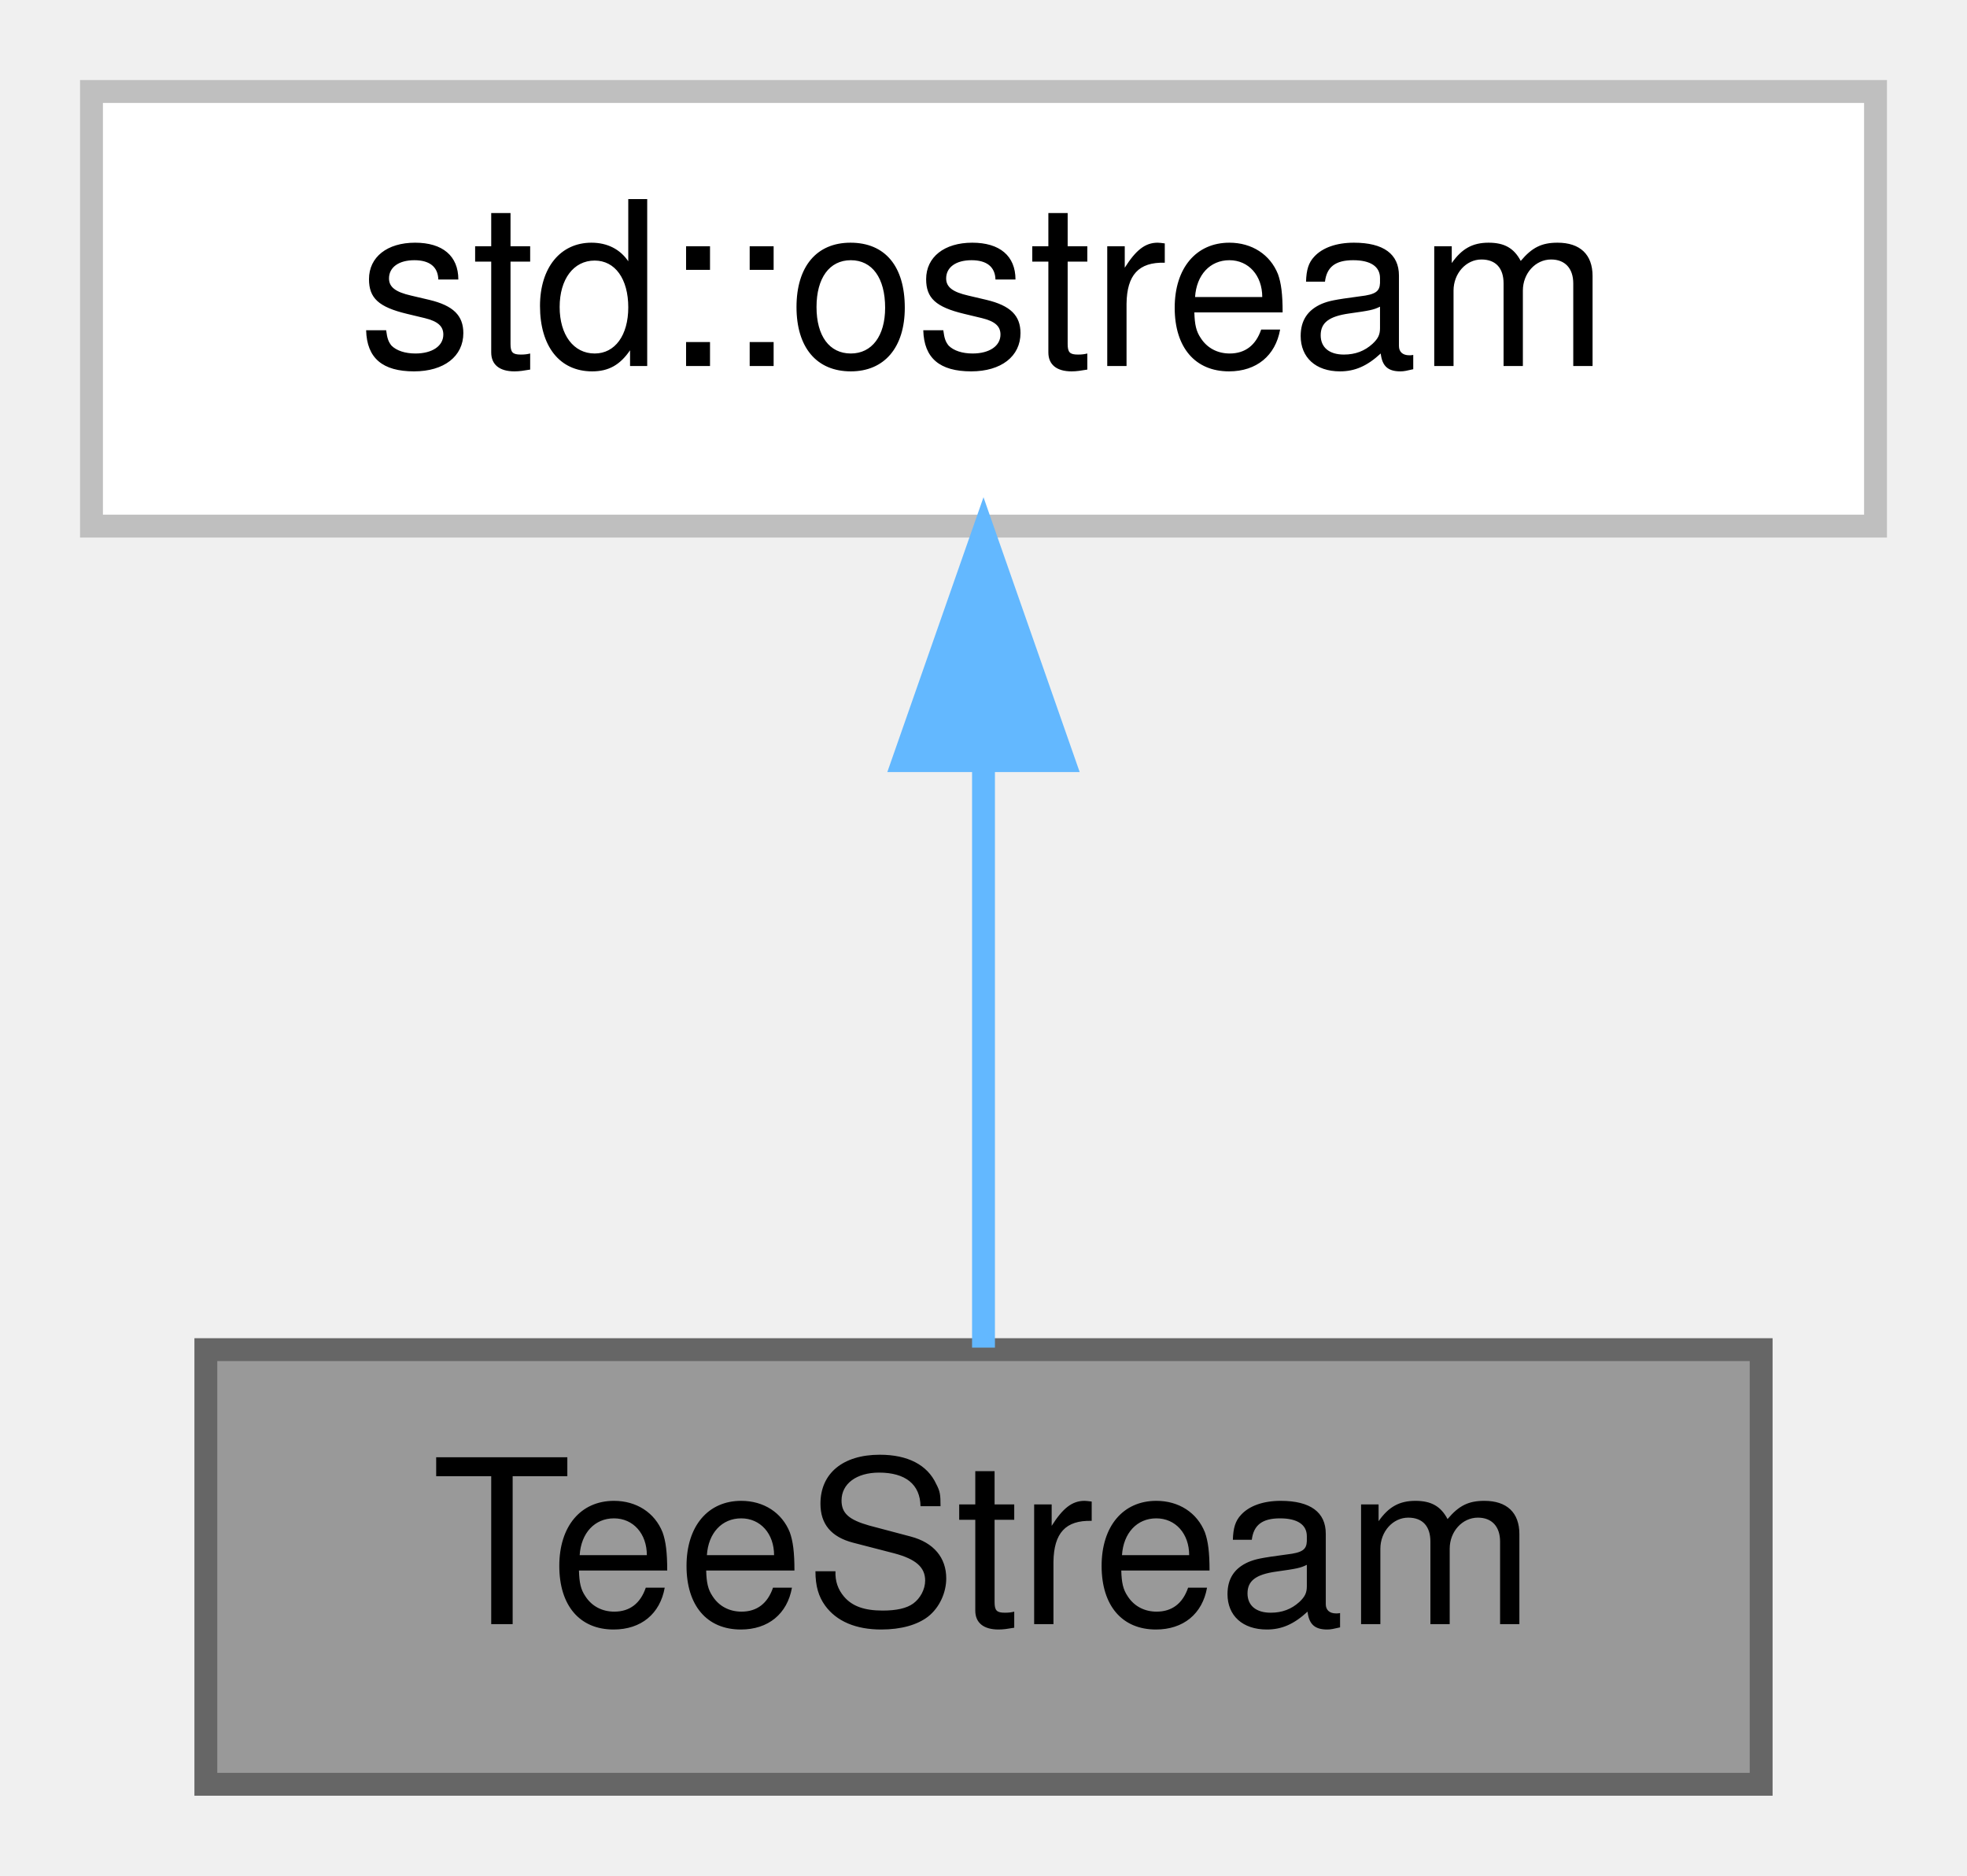
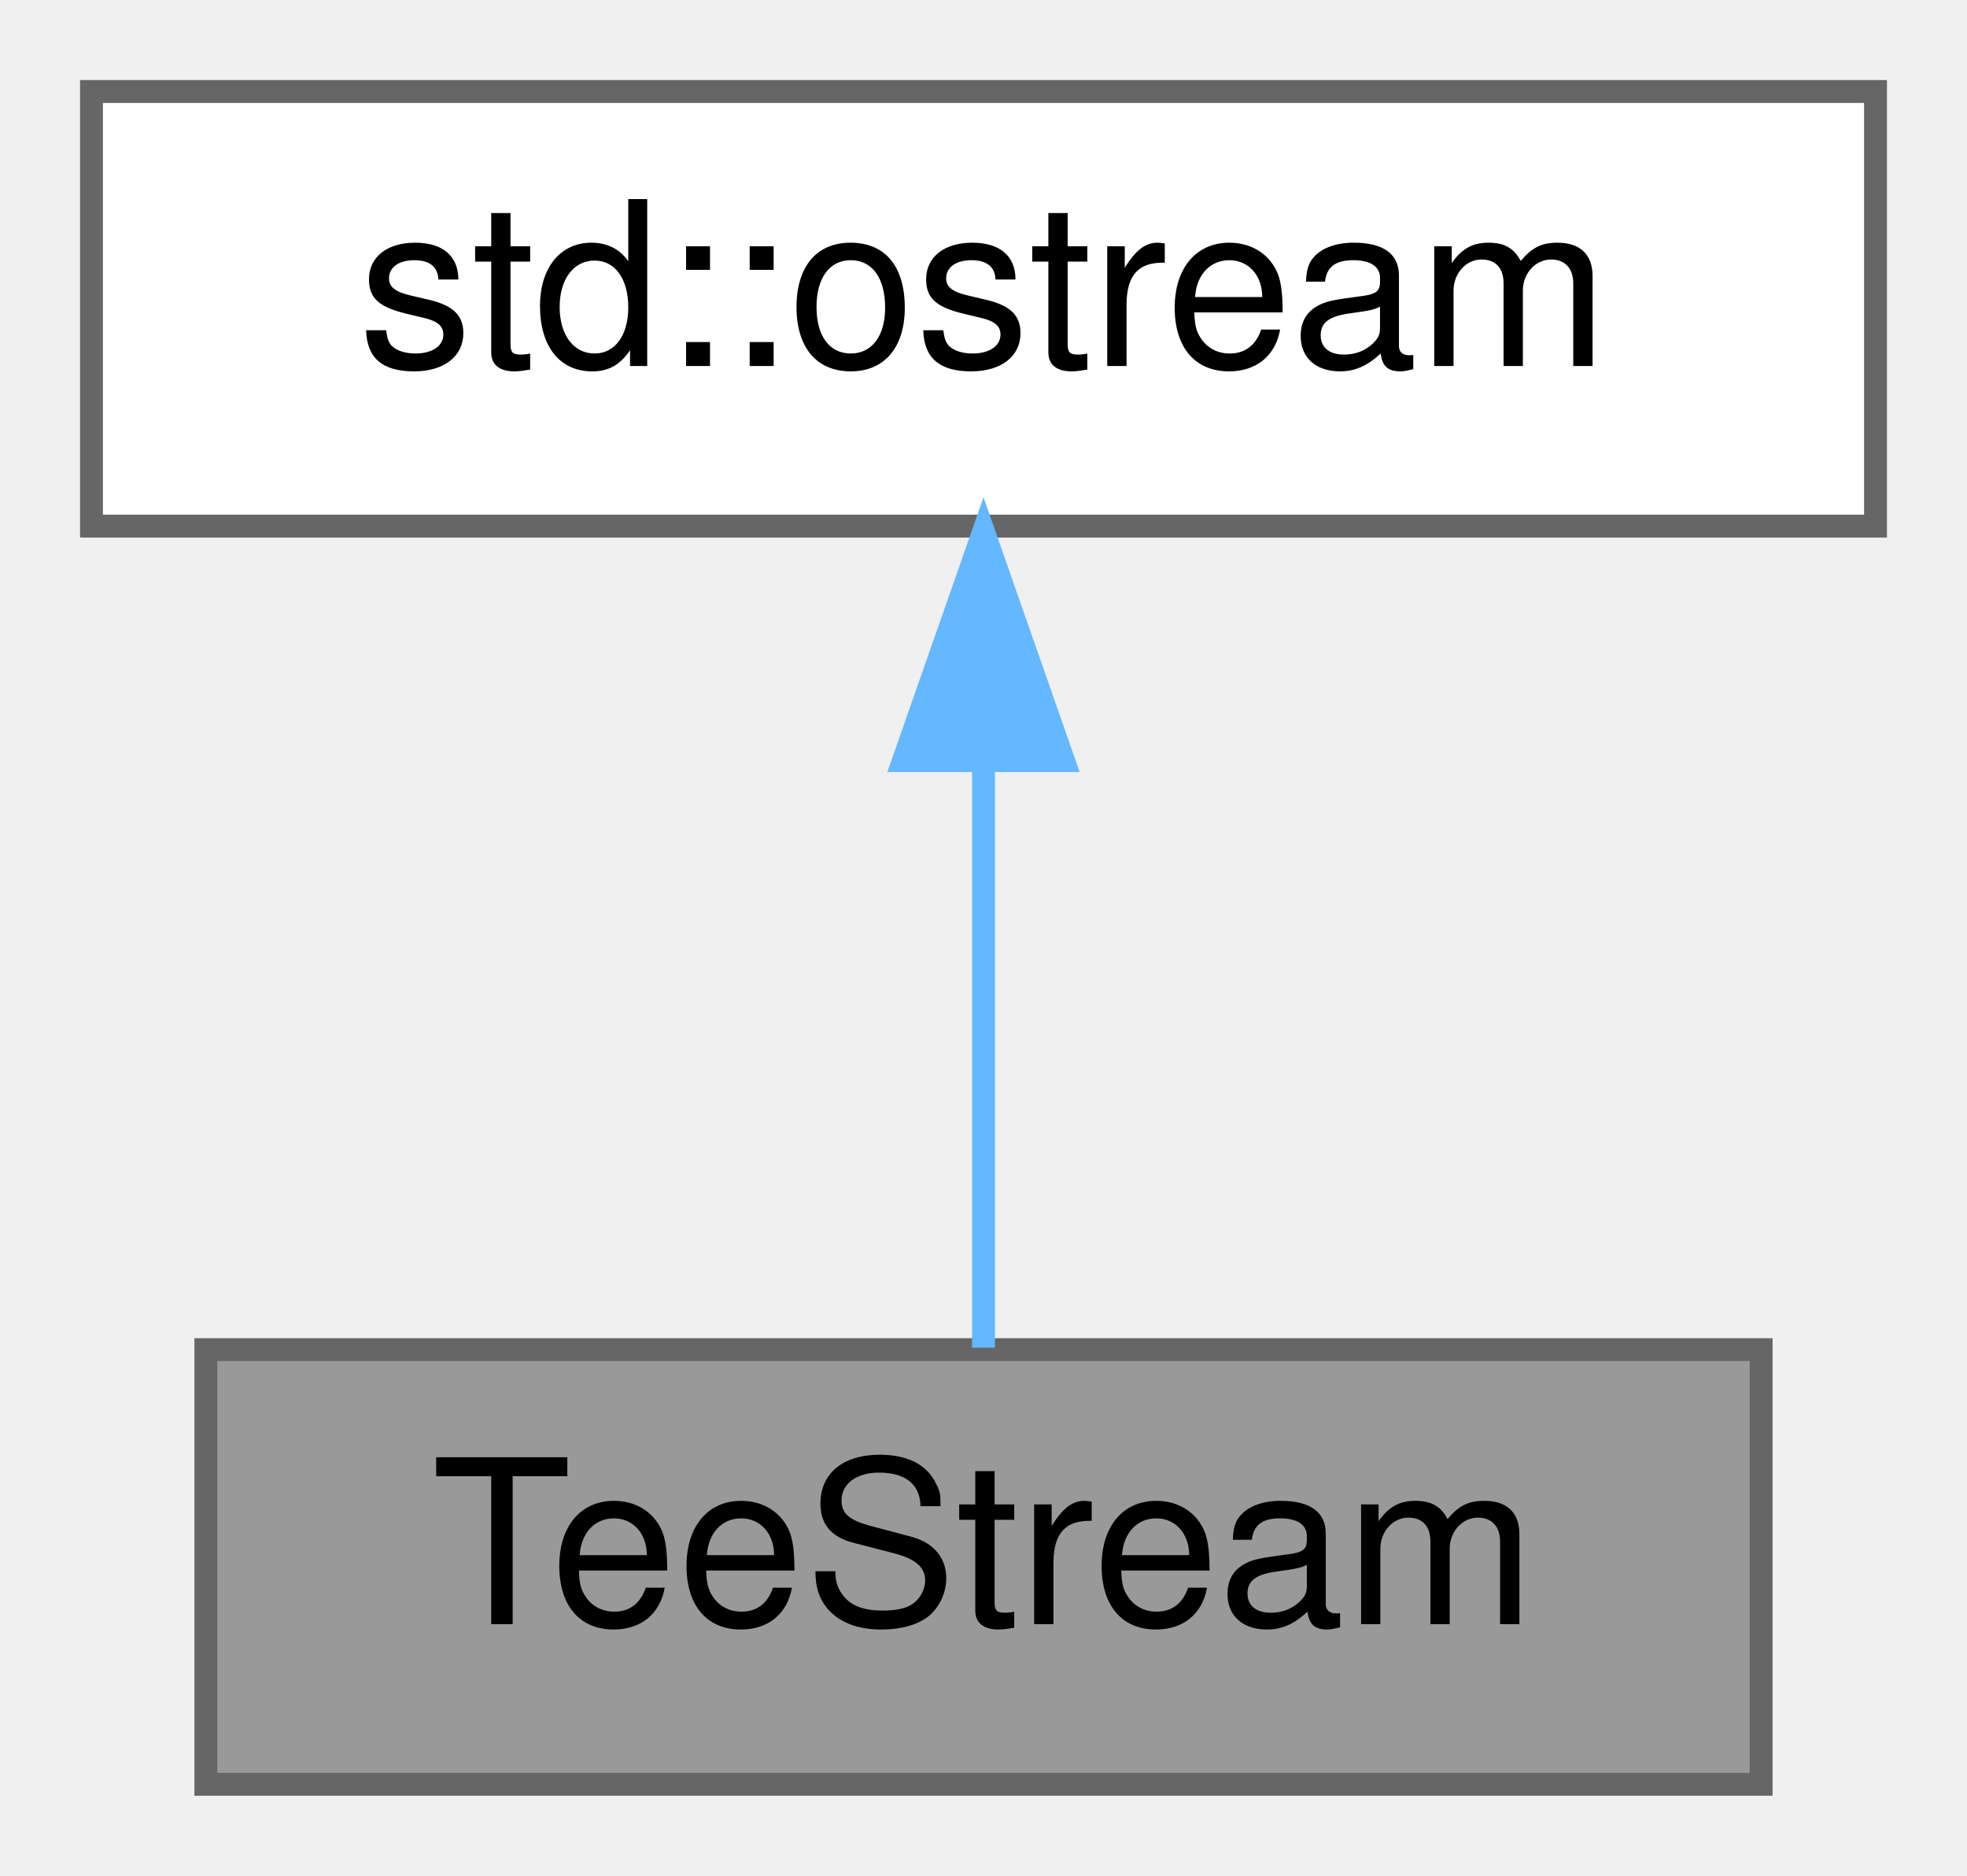
<svg xmlns="http://www.w3.org/2000/svg" xmlns:xlink="http://www.w3.org/1999/xlink" width="86pt" height="82pt" viewBox="0.00 0.00 86.00 82.00">
  <g id="graph0" class="graph" transform="scale(1 1) rotate(0) translate(4 78)">
    <g id="Node000001" class="node">
      <g id="a_Node000001">
        <a xlink:title="Combined output streams so we can output to terminal and the summary.log with a single statement.">
          <polygon fill="#999999" stroke="#666666" points="73,-19 5,-19 5,0 73,0 73,-19" />
          <text text-anchor="middle" x="39" y="-7" font-family="Helvetica,sans-Serif" font-size="10.00">TeeStream</text>
        </a>
      </g>
    </g>
    <g id="Node000002" class="node">
      <g id="a_Node000002">
        <a xlink:title=" ">
-           <polygon fill="white" stroke="#bfbfbf" points="78,-74 0,-74 0,-55 78,-55 78,-74" />
+           <polygon fill="white" stroke="#666666" points="78,-74 0,-74 0,-55 78,-55 78,-74" />
          <text text-anchor="middle" x="39" y="-62" font-family="Helvetica,sans-Serif" font-size="10.00">std::ostream</text>
        </a>
      </g>
    </g>
    <g id="edge1_Node000001_Node000002" class="edge">
      <g id="a_edge1_Node000001_Node000002">
        <a xlink:title=" ">
          <path fill="none" stroke="#63b8ff" d="M39,-44.66C39,-35.93 39,-25.99 39,-19.09" />
          <polygon fill="#63b8ff" stroke="#63b8ff" points="35.5,-44.75 39,-54.75 42.5,-44.75 35.5,-44.75" />
        </a>
      </g>
    </g>
  </g>
</svg>
